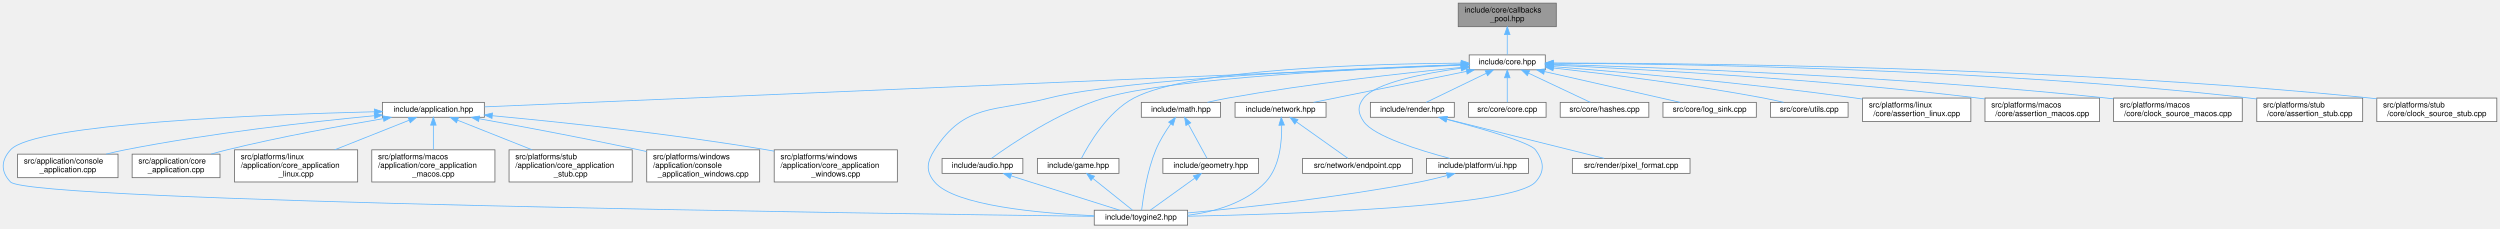
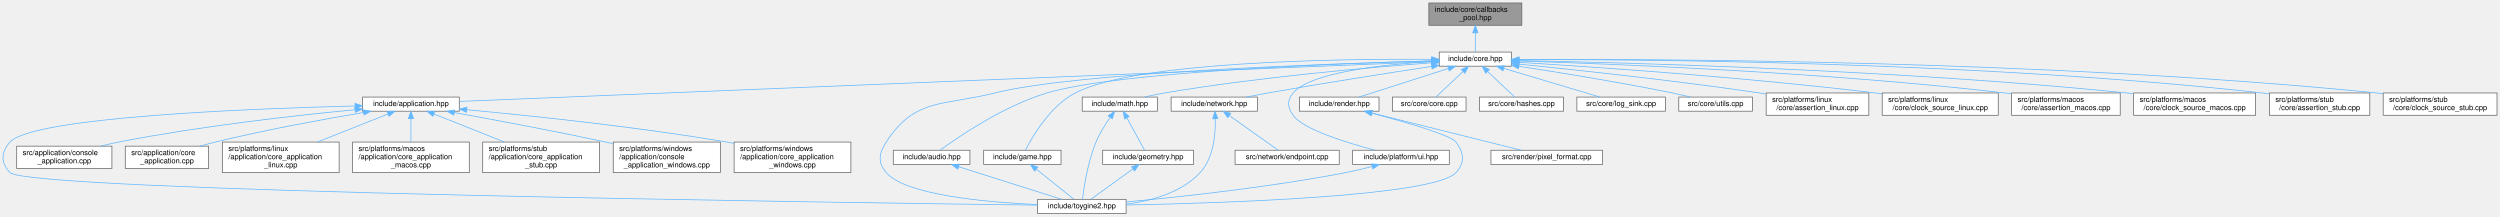
- <svg xmlns="http://www.w3.org/2000/svg" xmlns:xlink="http://www.w3.org/1999/xlink" width="3187pt" height="291pt" viewBox="0.00 0.00 3186.89 291.00">
+ <svg xmlns="http://www.w3.org/2000/svg" xmlns:xlink="http://www.w3.org/1999/xlink" width="3361pt" height="291pt" viewBox="0.00 0.00 3360.89 291.00">
  <g id="page0,1_graph0" class="graph" transform="scale(1 1) rotate(0) translate(4 287)">
    <g id="Node000001" class="node">
      <g id="a_Node000001">
        <a xlink:title="Fixed-capacity pool of function-pointer callbacks.">
-           <polygon fill="#999999" stroke="#666666" points="1979.89,-283 1854.89,-283 1854.89,-253 1979.89,-253 1979.89,-283" />
-           <text text-anchor="start" x="1862.89" y="-271" font-family="Helvetica,sans-Serif" font-size="10.00">include/core/callbacks</text>
-           <text text-anchor="middle" x="1917.39" y="-260" font-family="Helvetica,sans-Serif" font-size="10.00">_pool.hpp</text>
+           <polygon fill="#999999" stroke="#666666" points="2041.89,-283 1916.89,-283 1916.89,-253 2041.89,-253 2041.89,-283" />
+           <text text-anchor="start" x="1924.89" y="-271" font-family="Helvetica,sans-Serif" font-size="10.00">include/core/callbacks</text>
+           <text text-anchor="middle" x="1979.39" y="-260" font-family="Helvetica,sans-Serif" font-size="10.00">_pool.hpp</text>
        </a>
      </g>
    </g>
    <g id="Node000002" class="node">
      <g id="a_Node000002">
        <a xlink:href="../../da/d47/core_8hpp.html" target="_top" xlink:title="Umbrella header for the engine core module.">
-           <polygon fill="white" stroke="#666666" points="1965.89,-217 1868.89,-217 1868.89,-198 1965.89,-198 1965.89,-217" />
-           <text text-anchor="middle" x="1917.39" y="-205" font-family="Helvetica,sans-Serif" font-size="10.00">include/core.hpp</text>
+           <polygon fill="white" stroke="#666666" points="2027.89,-217 1930.89,-217 1930.89,-198 2027.89,-198 2027.89,-217" />
+           <text text-anchor="middle" x="1979.39" y="-205" font-family="Helvetica,sans-Serif" font-size="10.00">include/core.hpp</text>
        </a>
      </g>
    </g>
    <g id="edge1_Node000001_Node000002" class="edge">
      <g id="a_edge1_Node000001_Node000002">
        <a xlink:title=" ">
-           <path fill="none" stroke="#63b8ff" d="M1917.39,-242.75C1917.39,-233.72 1917.39,-224.03 1917.39,-217.27" />
-           <polygon fill="#63b8ff" stroke="#63b8ff" points="1913.89,-242.84 1917.39,-252.84 1920.89,-242.84 1913.89,-242.84" />
+           <path fill="none" stroke="#63b8ff" d="M1979.39,-242.75C1979.39,-233.72 1979.39,-224.03 1979.39,-217.27" />
+           <polygon fill="#63b8ff" stroke="#63b8ff" points="1975.89,-242.84 1979.39,-252.84 1982.89,-242.84 1975.89,-242.84" />
        </a>
      </g>
    </g>
    <g id="Node000003" class="node">
      <g id="a_Node000003">
        <a xlink:href="../../d4/d01/application_8hpp.html" target="_top" xlink:title="Umbrella header for the application module.">
          <polygon fill="white" stroke="#666666" points="613.39,-156.5 483.39,-156.5 483.39,-137.5 613.39,-137.5 613.39,-156.5" />
          <text text-anchor="middle" x="548.39" y="-144.5" font-family="Helvetica,sans-Serif" font-size="10.00">include/application.hpp</text>
        </a>
      </g>
    </g>
    <g id="edge2_Node000002_Node000003" class="edge">
      <g id="a_edge2_Node000002_Node000003">
        <a xlink:title=" ">
-           <path fill="none" stroke="#63b8ff" d="M1858.5,-203.98C1635.92,-194.47 846.83,-160.75 613.7,-150.79" />
-           <polygon fill="#63b8ff" stroke="#63b8ff" points="1858.52,-207.49 1868.66,-204.42 1858.82,-200.49 1858.52,-207.49" />
+           <path fill="none" stroke="#63b8ff" d="M1920.37,-204.09C1690.28,-194.68 854.31,-160.51 613.63,-150.67" />
+           <polygon fill="#63b8ff" stroke="#63b8ff" points="1920.41,-207.59 1930.54,-204.5 1920.69,-200.6 1920.41,-207.59" />
        </a>
      </g>
    </g>
    <g id="Node000004" class="node">
      <g id="a_Node000004">
        <a xlink:href="../../d8/d8c/toygine2_8hpp.html" target="_top" xlink:title="Main umbrella header for the engine.">
          <polygon fill="white" stroke="#666666" points="1509.89,-19 1390.89,-19 1390.89,0 1509.89,0 1509.89,-19" />
          <text text-anchor="middle" x="1450.39" y="-7" font-family="Helvetica,sans-Serif" font-size="10.00">include/toygine2.hpp</text>
        </a>
      </g>
    </g>
    <g id="edge27_Node000002_Node000004" class="edge">
      <g id="a_edge27_Node000002_Node000004">
        <a xlink:title=" ">
-           <path fill="none" stroke="#63b8ff" d="M1858.29,-204.6C1730.38,-200.07 1431.48,-187.08 1333.39,-162 1264.39,-144.36 1226,-155.83 1187.39,-96 1177.5,-80.69 1175.62,-68.92 1187.39,-55 1212.9,-24.8 1321.38,-15.09 1390.8,-11.97" />
-           <polygon fill="#63b8ff" stroke="#63b8ff" points="1858.55,-208.11 1868.67,-204.96 1858.79,-201.12 1858.55,-208.11" />
+           <path fill="none" stroke="#63b8ff" d="M1920.45,-205.11C1782.82,-201.43 1443.62,-189.76 1333.39,-162 1264.33,-144.61 1226,-155.83 1187.39,-96 1177.5,-80.69 1175.62,-68.92 1187.39,-55 1212.9,-24.8 1321.38,-15.09 1390.8,-11.97" />
+           <polygon fill="#63b8ff" stroke="#63b8ff" points="1920.7,-208.62 1930.79,-205.38 1920.89,-201.62 1920.7,-208.62" />
        </a>
      </g>
    </g>
    <g id="Node000012" class="node">
      <g id="a_Node000012">
        <a xlink:href="../../d1/d71/audio_8hpp.html" target="_top" xlink:title="Umbrella header for the audio module.">
          <polygon fill="white" stroke="#666666" points="1299.89,-85 1196.89,-85 1196.89,-66 1299.89,-66 1299.89,-85" />
          <text text-anchor="middle" x="1248.39" y="-73" font-family="Helvetica,sans-Serif" font-size="10.00">include/audio.hpp</text>
        </a>
      </g>
    </g>
    <g id="edge11_Node000002_Node000012" class="edge">
      <g id="a_edge11_Node000002_Node000012">
        <a xlink:title=" ">
-           <path fill="none" stroke="#63b8ff" d="M1858.61,-204.48C1742.36,-199.97 1487.09,-187.46 1403.39,-162 1345.46,-144.39 1284.9,-103.25 1260.06,-85.22" />
-           <polygon fill="#63b8ff" stroke="#63b8ff" points="1858.62,-207.98 1868.74,-204.86 1858.88,-200.98 1858.62,-207.98" />
+           <path fill="none" stroke="#63b8ff" d="M1920.48,-205.11C1793.75,-201.61 1498.95,-190.58 1403.39,-162 1345.38,-144.65 1284.86,-103.37 1260.05,-85.27" />
+           <polygon fill="#63b8ff" stroke="#63b8ff" points="1920.67,-208.62 1930.76,-205.39 1920.86,-201.62 1920.67,-208.62" />
        </a>
      </g>
    </g>
    <g id="Node000013" class="node">
      <g id="a_Node000013">
        <a xlink:href="../../d8/d39/game_8hpp.html" target="_top" xlink:title="Umbrella header for the game module.">
          <polygon fill="white" stroke="#666666" points="1422.39,-85 1318.39,-85 1318.39,-66 1422.39,-66 1422.39,-85" />
          <text text-anchor="middle" x="1370.39" y="-73" font-family="Helvetica,sans-Serif" font-size="10.00">include/game.hpp</text>
        </a>
      </g>
    </g>
    <g id="edge13_Node000002_Node000013" class="edge">
      <g id="a_edge13_Node000002_Node000013">
        <a xlink:title=" ">
-           <path fill="none" stroke="#63b8ff" d="M1858.76,-206.54C1747.92,-205.72 1512.39,-199.47 1441.39,-162 1407.77,-144.26 1383.85,-103.19 1374.6,-85.2" />
-           <polygon fill="#63b8ff" stroke="#63b8ff" points="1858.74,-210.04 1868.76,-206.6 1858.78,-203.04 1858.74,-210.04" />
+           <path fill="none" stroke="#63b8ff" d="M1920.34,-207.29C1798.42,-208.02 1523.37,-204.7 1441.39,-162 1407.67,-144.44 1383.8,-103.28 1374.59,-85.23" />
+           <polygon fill="#63b8ff" stroke="#63b8ff" points="1920.63,-210.79 1930.6,-207.22 1920.58,-203.79 1920.63,-210.79" />
        </a>
      </g>
    </g>
    <g id="Node000014" class="node">
      <g id="a_Node000014">
        <a xlink:href="../../d4/d78/math_8hpp.html" target="_top" xlink:title="Umbrella header for the math module.">
          <polygon fill="white" stroke="#666666" points="1551.89,-156.5 1450.89,-156.5 1450.89,-137.5 1551.89,-137.5 1551.89,-156.5" />
          <text text-anchor="middle" x="1501.39" y="-144.5" font-family="Helvetica,sans-Serif" font-size="10.00">include/math.hpp</text>
        </a>
      </g>
    </g>
    <g id="edge15_Node000002_Node000014" class="edge">
      <g id="a_edge15_Node000002_Node000014">
        <a xlink:title=" ">
-           <path fill="none" stroke="#63b8ff" d="M1858.71,-201.07C1787.91,-194.08 1665.41,-180.59 1561.39,-162 1552.86,-160.48 1543.72,-158.52 1535.21,-156.55" />
-           <polygon fill="#63b8ff" stroke="#63b8ff" points="1858.48,-204.56 1868.77,-202.05 1859.16,-197.6 1858.48,-204.56" />
+           <path fill="none" stroke="#63b8ff" d="M1920.83,-202.55C1839.7,-196.57 1688.7,-183.55 1561.39,-162 1552.63,-160.52 1543.25,-158.53 1534.56,-156.51" />
+           <polygon fill="#63b8ff" stroke="#63b8ff" points="1920.62,-206.05 1930.85,-203.28 1921.13,-199.07 1920.62,-206.05" />
        </a>
      </g>
    </g>
    <g id="Node000016" class="node">
      <g id="a_Node000016">
        <a xlink:href="../../d6/d67/network_8hpp.html" target="_top" xlink:title="Umbrella header for the network module.">
          <polygon fill="white" stroke="#666666" points="1686.39,-156.5 1570.39,-156.5 1570.39,-137.5 1686.39,-137.5 1686.39,-156.5" />
          <text text-anchor="middle" x="1628.39" y="-144.5" font-family="Helvetica,sans-Serif" font-size="10.00">include/network.hpp</text>
        </a>
      </g>
    </g>
    <g id="edge19_Node000002_Node000016" class="edge">
      <g id="a_edge19_Node000002_Node000016">
        <a xlink:title=" ">
-           <path fill="none" stroke="#63b8ff" d="M1865.33,-195.96C1809.54,-184.67 1722.06,-166.96 1670.46,-156.52" />
-           <polygon fill="#63b8ff" stroke="#63b8ff" points="1864.87,-199.44 1875.36,-197.99 1866.26,-192.58 1864.87,-199.44" />
+           <path fill="none" stroke="#63b8ff" d="M1920.48,-197.7C1863.95,-189.11 1776.21,-175.41 1700.39,-162 1690.86,-160.31 1680.64,-158.4 1670.98,-156.53" />
+           <polygon fill="#63b8ff" stroke="#63b8ff" points="1920.25,-201.2 1930.67,-199.24 1921.3,-194.28 1920.25,-201.2" />
        </a>
      </g>
    </g>
    <g id="Node000018" class="node">
      <g id="a_Node000018">
        <a xlink:href="../../de/dd6/ui_8hpp.html" target="_top" xlink:title="Umbrella header for platform UI types.">
          <polygon fill="white" stroke="#666666" points="1944.39,-85 1814.39,-85 1814.39,-66 1944.39,-66 1944.39,-85" />
          <text text-anchor="middle" x="1879.39" y="-73" font-family="Helvetica,sans-Serif" font-size="10.00">include/platform/ui.hpp</text>
        </a>
      </g>
    </g>
    <g id="edge22_Node000002_Node000018" class="edge">
      <g id="a_edge22_Node000002_Node000018">
        <a xlink:title=" ">
-           <path fill="none" stroke="#63b8ff" d="M1858.35,-200.03C1810.88,-193.47 1749.68,-181.46 1734.39,-162 1726.15,-151.52 1726.83,-142.98 1734.39,-132 1747.22,-113.35 1805.65,-95.27 1844.31,-85.05" />
-           <polygon fill="#63b8ff" stroke="#63b8ff" points="1858.18,-203.54 1868.55,-201.39 1859.1,-196.6 1858.18,-203.54" />
+           <path fill="none" stroke="#63b8ff" d="M1920.7,-204.22C1855.91,-200.33 1757.66,-189.88 1734.39,-162 1725.84,-151.76 1726.83,-142.98 1734.39,-132 1747.22,-113.35 1805.65,-95.27 1844.31,-85.05" />
+           <polygon fill="#63b8ff" stroke="#63b8ff" points="1920.61,-207.72 1930.8,-204.79 1921.01,-200.74 1920.61,-207.72" />
        </a>
      </g>
    </g>
    <g id="Node000019" class="node">
      <g id="a_Node000019">
        <a xlink:href="../../d6/d4b/render_8hpp.html" target="_top" xlink:title="Umbrella header for the render module.">
          <polygon fill="white" stroke="#666666" points="1849.89,-156.5 1742.89,-156.5 1742.89,-137.5 1849.89,-137.5 1849.89,-156.5" />
          <text text-anchor="middle" x="1796.39" y="-144.5" font-family="Helvetica,sans-Serif" font-size="10.00">include/render.hpp</text>
        </a>
      </g>
    </g>
    <g id="edge24_Node000002_Node000019" class="edge">
      <g id="a_edge24_Node000002_Node000019">
        <a xlink:title=" ">
-           <path fill="none" stroke="#63b8ff" d="M1890.77,-193.63C1867.44,-182.35 1834.17,-166.27 1814,-156.52" />
-           <polygon fill="#63b8ff" stroke="#63b8ff" points="1889.26,-196.79 1899.79,-197.99 1892.31,-190.49 1889.26,-196.79" />
+           <path fill="none" stroke="#63b8ff" d="M1942.84,-194.82C1907.44,-183.5 1854.62,-166.62 1823.03,-156.52" />
+           <polygon fill="#63b8ff" stroke="#63b8ff" points="1942.18,-198.28 1952.78,-197.99 1944.32,-191.61 1942.18,-198.28" />
        </a>
      </g>
    </g>
    <g id="Node000021" class="node">
      <g id="a_Node000021">
        <a xlink:href="../../da/de0/core_8cpp.html" target="_top" xlink:title="Implementation of toy::initialize() and toy::deInitialize() lifecycle functions.">
          <polygon fill="white" stroke="#666666" points="1966.89,-156.5 1867.89,-156.5 1867.89,-137.5 1966.89,-137.5 1966.89,-156.5" />
          <text text-anchor="middle" x="1917.39" y="-144.5" font-family="Helvetica,sans-Serif" font-size="10.00">src/core/core.cpp</text>
        </a>
      </g>
    </g>
    <g id="edge28_Node000002_Node000021" class="edge">
      <g id="a_edge28_Node000002_Node000021">
        <a xlink:title=" ">
-           <path fill="none" stroke="#63b8ff" d="M1917.39,-187.66C1917.39,-177.24 1917.39,-164.8 1917.39,-156.67" />
-           <polygon fill="#63b8ff" stroke="#63b8ff" points="1913.89,-187.87 1917.39,-197.87 1920.89,-187.87 1913.89,-187.87" />
+           <path fill="none" stroke="#63b8ff" d="M1962.86,-190.91C1951.24,-179.94 1936.11,-165.67 1926.57,-156.67" />
+           <polygon fill="#63b8ff" stroke="#63b8ff" points="1960.56,-193.55 1970.24,-197.87 1965.37,-188.46 1960.56,-193.55" />
        </a>
      </g>
    </g>
    <g id="Node000022" class="node">
      <g id="a_Node000022">
        <a xlink:href="../../db/d2d/hashes_8cpp.html" target="_top" xlink:title="Table-driven implementations of toy::crc8(), toy::crc16(), and toy::crc32().">
          <polygon fill="white" stroke="#666666" points="2097.89,-156.5 1984.89,-156.5 1984.89,-137.5 2097.89,-137.5 2097.89,-156.5" />
          <text text-anchor="middle" x="2041.39" y="-144.5" font-family="Helvetica,sans-Serif" font-size="10.00">src/core/hashes.cpp</text>
        </a>
      </g>
    </g>
    <g id="edge29_Node000002_Node000022" class="edge">
      <g id="a_edge29_Node000002_Node000022">
        <a xlink:title=" ">
-           <path fill="none" stroke="#63b8ff" d="M1944.66,-193.63C1968.57,-182.35 2002.66,-166.27 2023.33,-156.52" />
-           <polygon fill="#63b8ff" stroke="#63b8ff" points="1942.97,-190.56 1935.42,-197.99 1945.95,-196.89 1942.97,-190.56" />
+           <path fill="none" stroke="#63b8ff" d="M1995.91,-190.91C2007.53,-179.94 2022.66,-165.67 2032.2,-156.67" />
+           <polygon fill="#63b8ff" stroke="#63b8ff" points="1993.41,-188.46 1988.53,-197.87 1998.21,-193.55 1993.41,-188.46" />
        </a>
      </g>
    </g>
    <g id="Node000023" class="node">
      <g id="a_Node000023">
        <a xlink:href="../../d2/d51/log__sink_8cpp.html" target="_top" xlink:title="Out-of-line definitions for toy::log::ISink.">
          <polygon fill="white" stroke="#666666" points="2234.89,-156.5 2115.89,-156.5 2115.89,-137.5 2234.89,-137.5 2234.89,-156.5" />
          <text text-anchor="middle" x="2175.39" y="-144.5" font-family="Helvetica,sans-Serif" font-size="10.00">src/core/log_sink.cpp</text>
        </a>
      </g>
    </g>
    <g id="edge30_Node000002_Node000023" class="edge">
      <g id="a_edge30_Node000002_Node000023">
        <a xlink:title=" ">
-           <path fill="none" stroke="#63b8ff" d="M1964.79,-195.75C2014.63,-184.45 2092.04,-166.9 2137.82,-156.52" />
-           <polygon fill="#63b8ff" stroke="#63b8ff" points="1963.88,-192.37 1954.9,-197.99 1965.43,-199.2 1963.88,-192.37" />
+           <path fill="none" stroke="#63b8ff" d="M2017.55,-195.11C2055.46,-183.79 2112.72,-166.7 2146.85,-156.52" />
+           <polygon fill="#63b8ff" stroke="#63b8ff" points="2016.47,-191.78 2007.89,-197.99 2018.47,-198.49 2016.47,-191.78" />
        </a>
      </g>
    </g>
    <g id="Node000024" class="node">
      <g id="a_Node000024">
        <a xlink:href="../../de/d06/utils_8cpp.html" target="_top" xlink:title="Definitions for string, encoding, and number utilities declared in core/utils.hpp.">
          <polygon fill="white" stroke="#666666" points="2351.89,-156.5 2252.89,-156.5 2252.89,-137.5 2351.89,-137.5 2351.89,-156.5" />
          <text text-anchor="middle" x="2302.39" y="-144.5" font-family="Helvetica,sans-Serif" font-size="10.00">src/core/utils.cpp</text>
        </a>
      </g>
    </g>
    <g id="edge31_Node000002_Node000024" class="edge">
      <g id="a_edge31_Node000002_Node000024">
        <a xlink:title=" ">
-           <path fill="none" stroke="#63b8ff" d="M1976.27,-200.31C2041.96,-192.98 2151.26,-179.53 2244.39,-162 2252.63,-160.45 2261.47,-158.48 2269.69,-156.51" />
-           <polygon fill="#63b8ff" stroke="#63b8ff" points="1975.67,-196.86 1966.11,-201.43 1976.44,-203.81 1975.67,-196.86" />
+           <path fill="none" stroke="#63b8ff" d="M2037.98,-197.87C2091.83,-189.66 2173.75,-176.44 2244.39,-162 2252.3,-160.38 2260.78,-158.45 2268.74,-156.55" />
+           <polygon fill="#63b8ff" stroke="#63b8ff" points="2037.29,-194.44 2027.93,-199.4 2038.34,-201.36 2037.29,-194.44" />
        </a>
      </g>
    </g>
    <g id="Node000025" class="node">
      <g id="a_Node000025">
        <a xlink:href="../../df/de5/assertion__linux_8cpp.html" target="_top" xlink:title="Linux implementation of the toy::assertion crash handler and stack trace capture.">
          <polygon fill="white" stroke="#666666" points="2508.39,-162 2370.39,-162 2370.39,-132 2508.39,-132 2508.39,-162" />
          <text text-anchor="start" x="2378.39" y="-150" font-family="Helvetica,sans-Serif" font-size="10.00">src/platforms/linux</text>
          <text text-anchor="middle" x="2439.39" y="-139" font-family="Helvetica,sans-Serif" font-size="10.00">/core/assertion_linux.cpp</text>
        </a>
      </g>
    </g>
    <g id="edge32_Node000002_Node000025" class="edge">
      <g id="a_edge32_Node000002_Node000025">
        <a xlink:title=" ">
-           <path fill="none" stroke="#63b8ff" d="M1976.15,-202.07C2061.3,-195.33 2223.88,-181.2 2361.39,-162 2364.25,-161.6 2367.16,-161.17 2370.11,-160.72" />
-           <polygon fill="#63b8ff" stroke="#63b8ff" points="1975.85,-198.59 1966.15,-202.86 1976.4,-205.56 1975.85,-198.59" />
+           <path fill="none" stroke="#63b8ff" d="M2038.26,-200.78C2113.41,-193.22 2247.36,-178.86 2361.39,-162 2364.24,-161.58 2367.16,-161.13 2370.1,-160.66" />
+           <polygon fill="#63b8ff" stroke="#63b8ff" points="2037.66,-197.32 2028.05,-201.8 2038.35,-204.29 2037.66,-197.32" />
        </a>
      </g>
    </g>
    <g id="Node000026" class="node">
      <g id="a_Node000026">
-         <a xlink:href="../../d5/d5a/assertion__macos_8cpp.html" target="_top" xlink:title="macOS implementation of the toy::assertion crash handler and stack trace capture.">
-           <polygon fill="white" stroke="#666666" points="2672.39,-162 2526.39,-162 2526.39,-132 2672.39,-132 2672.39,-162" />
-           <text text-anchor="start" x="2534.39" y="-150" font-family="Helvetica,sans-Serif" font-size="10.00">src/platforms/macos</text>
-           <text text-anchor="middle" x="2599.39" y="-139" font-family="Helvetica,sans-Serif" font-size="10.00">/core/assertion_macos.cpp</text>
+         <a xlink:href="../../d4/d42/clock__source__linux_8cpp.html" target="_top" xlink:title="Linux implementations of toy::chrono::ClockSource and toy::chrono::SteadyClock.">
+           <polygon fill="white" stroke="#666666" points="2682.39,-162 2526.39,-162 2526.39,-132 2682.39,-132 2682.39,-162" />
+           <text text-anchor="start" x="2534.39" y="-150" font-family="Helvetica,sans-Serif" font-size="10.00">src/platforms/linux</text>
+           <text text-anchor="middle" x="2604.39" y="-139" font-family="Helvetica,sans-Serif" font-size="10.00">/core/clock_source_linux.cpp</text>
        </a>
      </g>
    </g>
    <g id="edge33_Node000002_Node000026" class="edge">
      <g id="a_edge33_Node000002_Node000026">
        <a xlink:title=" ">
-           <path fill="none" stroke="#63b8ff" d="M1976.16,-204C2083.82,-199 2319.77,-186.14 2517.39,-162 2520.25,-161.65 2523.17,-161.27 2526.12,-160.86" />
-           <polygon fill="#63b8ff" stroke="#63b8ff" points="1975.98,-200.5 1966.15,-204.46 1976.3,-207.5 1975.98,-200.5" />
+           <path fill="none" stroke="#63b8ff" d="M2038.22,-203.12C2137.32,-197.1 2343.74,-183.12 2517.39,-162 2520.27,-161.65 2523.21,-161.27 2526.17,-160.88" />
+           <polygon fill="#63b8ff" stroke="#63b8ff" points="2037.88,-199.64 2028.11,-203.73 2038.3,-206.62 2037.88,-199.64" />
        </a>
      </g>
    </g>
    <g id="Node000027" class="node">
      <g id="a_Node000027">
-         <a xlink:href="../../d6/d9a/clock__source__macos_8cpp.html" target="_top" xlink:title="macOS implementations of toy::chrono::ClockSource and toy::chrono::SteadyClock.">
-           <polygon fill="white" stroke="#666666" points="2854.39,-162 2690.39,-162 2690.39,-132 2854.39,-132 2854.39,-162" />
-           <text text-anchor="start" x="2698.39" y="-150" font-family="Helvetica,sans-Serif" font-size="10.00">src/platforms/macos</text>
-           <text text-anchor="middle" x="2772.39" y="-139" font-family="Helvetica,sans-Serif" font-size="10.00">/core/clock_source_macos.cpp</text>
+         <a xlink:href="../../d5/d5a/assertion__macos_8cpp.html" target="_top" xlink:title="macOS implementation of the toy::assertion crash handler and stack trace capture.">
+           <polygon fill="white" stroke="#666666" points="2846.39,-162 2700.39,-162 2700.39,-132 2846.39,-132 2846.39,-162" />
+           <text text-anchor="start" x="2708.39" y="-150" font-family="Helvetica,sans-Serif" font-size="10.00">src/platforms/macos</text>
+           <text text-anchor="middle" x="2773.39" y="-139" font-family="Helvetica,sans-Serif" font-size="10.00">/core/assertion_macos.cpp</text>
        </a>
      </g>
    </g>
    <g id="edge34_Node000002_Node000027" class="edge">
      <g id="a_edge34_Node000002_Node000027">
        <a xlink:title=" ">
-           <path fill="none" stroke="#63b8ff" d="M1976.24,-204.97C2104.62,-201.21 2419.28,-189.73 2681.39,-162 2684.25,-161.7 2687.16,-161.37 2690.09,-161.02" />
-           <polygon fill="#63b8ff" stroke="#63b8ff" points="1976.12,-201.47 1966.23,-205.26 1976.33,-208.47 1976.12,-201.47" />
+           <path fill="none" stroke="#63b8ff" d="M2038.13,-204.95C2160.17,-201.26 2449.92,-190.08 2691.39,-162 2694.25,-161.67 2697.18,-161.3 2700.12,-160.91" />
+           <polygon fill="#63b8ff" stroke="#63b8ff" points="2037.78,-201.46 2027.89,-205.25 2037.99,-208.45 2037.78,-201.46" />
        </a>
      </g>
    </g>
    <g id="Node000028" class="node">
      <g id="a_Node000028">
-         <a xlink:href="../../d7/d90/assertion__stub_8cpp.html" target="_top" xlink:title="Stub definitions for the assertion callback API declared in core/assertion.hpp.">
-           <polygon fill="white" stroke="#666666" points="3007.89,-162 2872.89,-162 2872.89,-132 3007.89,-132 3007.89,-162" />
-           <text text-anchor="start" x="2880.89" y="-150" font-family="Helvetica,sans-Serif" font-size="10.00">src/platforms/stub</text>
-           <text text-anchor="middle" x="2940.39" y="-139" font-family="Helvetica,sans-Serif" font-size="10.00">/core/assertion_stub.cpp</text>
+         <a xlink:href="../../d6/d9a/clock__source__macos_8cpp.html" target="_top" xlink:title="macOS implementations of toy::chrono::ClockSource and toy::chrono::SteadyClock.">
+           <polygon fill="white" stroke="#666666" points="3028.39,-162 2864.39,-162 2864.39,-132 3028.39,-132 3028.39,-162" />
+           <text text-anchor="start" x="2872.39" y="-150" font-family="Helvetica,sans-Serif" font-size="10.00">src/platforms/macos</text>
+           <text text-anchor="middle" x="2946.39" y="-139" font-family="Helvetica,sans-Serif" font-size="10.00">/core/clock_source_macos.cpp</text>
        </a>
      </g>
    </g>
    <g id="edge35_Node000002_Node000028" class="edge">
      <g id="a_edge35_Node000002_Node000028">
        <a xlink:title=" ">
-           <path fill="none" stroke="#63b8ff" d="M1976.35,-206.44C2125.43,-205.71 2529.36,-200.05 2863.39,-162 2866.49,-161.65 2869.66,-161.24 2872.85,-160.8" />
-           <polygon fill="#63b8ff" stroke="#63b8ff" points="1976.04,-202.94 1966.06,-206.49 1976.07,-209.94 1976.04,-202.94" />
+           <path fill="none" stroke="#63b8ff" d="M2038.11,-205.58C2179.29,-202.92 2548.71,-193.3 2855.39,-162 2858.25,-161.71 2861.16,-161.39 2864.09,-161.04" />
+           <polygon fill="#63b8ff" stroke="#63b8ff" points="2037.88,-202.08 2027.95,-205.77 2038.01,-209.08 2037.88,-202.08" />
        </a>
      </g>
    </g>
    <g id="Node000029" class="node">
      <g id="a_Node000029">
-         <a xlink:href="../../d4/dbf/clock__source__stub_8cpp.html" target="_top" xlink:title="Stub implementations of toy::chrono::ClockSource and toy::chrono::SteadyClock.">
-           <polygon fill="white" stroke="#666666" points="3178.89,-162 3025.89,-162 3025.89,-132 3178.89,-132 3178.89,-162" />
-           <text text-anchor="start" x="3033.89" y="-150" font-family="Helvetica,sans-Serif" font-size="10.00">src/platforms/stub</text>
-           <text text-anchor="middle" x="3102.39" y="-139" font-family="Helvetica,sans-Serif" font-size="10.00">/core/clock_source_stub.cpp</text>
+         <a xlink:href="../../d7/d90/assertion__stub_8cpp.html" target="_top" xlink:title="Stub definitions for the assertion callback API declared in core/assertion.hpp.">
+           <polygon fill="white" stroke="#666666" points="3181.89,-162 3046.89,-162 3046.89,-132 3181.89,-132 3181.89,-162" />
+           <text text-anchor="start" x="3054.89" y="-150" font-family="Helvetica,sans-Serif" font-size="10.00">src/platforms/stub</text>
+           <text text-anchor="middle" x="3114.39" y="-139" font-family="Helvetica,sans-Serif" font-size="10.00">/core/assertion_stub.cpp</text>
        </a>
      </g>
    </g>
    <g id="edge36_Node000002_Node000029" class="edge">
      <g id="a_edge36_Node000002_Node000029">
        <a xlink:title=" ">
-           <path fill="none" stroke="#63b8ff" d="M1976.47,-206.66C2141.52,-206.54 2621.32,-202.47 3017.39,-162 3020.06,-161.73 3022.79,-161.42 3025.53,-161.09" />
-           <polygon fill="#63b8ff" stroke="#63b8ff" points="1976.06,-203.16 1966.06,-206.66 1976.06,-210.16 1976.06,-203.16" />
+           <path fill="none" stroke="#63b8ff" d="M2038.22,-206.86C2198.88,-207.24 2658.36,-204.22 3037.39,-162 3040.49,-161.65 3043.66,-161.26 3046.86,-160.82" />
+           <polygon fill="#63b8ff" stroke="#63b8ff" points="2038.09,-203.36 2028.08,-206.83 2038.07,-210.36 2038.09,-203.36" />
+         </a>
+       </g>
+     </g>
+     <g id="Node000030" class="node">
+       <g id="a_Node000030">
+         <a xlink:href="../../d4/dbf/clock__source__stub_8cpp.html" target="_top" xlink:title="Stub implementations of toy::chrono::ClockSource and toy::chrono::SteadyClock.">
+           <polygon fill="white" stroke="#666666" points="3352.89,-162 3199.89,-162 3199.89,-132 3352.89,-132 3352.89,-162" />
+           <text text-anchor="start" x="3207.89" y="-150" font-family="Helvetica,sans-Serif" font-size="10.00">src/platforms/stub</text>
+           <text text-anchor="middle" x="3276.39" y="-139" font-family="Helvetica,sans-Serif" font-size="10.00">/core/clock_source_stub.cpp</text>
+         </a>
+       </g>
+     </g>
+     <g id="edge37_Node000002_Node000030" class="edge">
+       <g id="a_edge37_Node000002_Node000030">
+         <a xlink:title=" ">
+           <path fill="none" stroke="#63b8ff" d="M2038.09,-206.97C2213.63,-207.82 2749.74,-206.3 3191.39,-162 3194.06,-161.73 3196.79,-161.43 3199.53,-161.11" />
+           <polygon fill="#63b8ff" stroke="#63b8ff" points="2038.05,-203.47 2028.03,-206.92 2038.01,-210.47 2038.05,-203.47" />
        </a>
      </g>
    </g>
    <g id="edge3_Node000003_Node000004" class="edge">
      <g id="a_edge3_Node000003_Node000004">
        <a xlink:title=" ">
          <path fill="none" stroke="#63b8ff" d="M472.97,-144.52C332.01,-140.96 40,-129.58 9.39,-96 -2.89,-82.53 -3.3,-68.08 9.39,-55 33.81,-29.81 1121.17,-14.61 1390.51,-11.22" />
          <polygon fill="#63b8ff" stroke="#63b8ff" points="473.18,-148.02 483.26,-144.77 473.35,-141.03 473.18,-148.02" />
        </a>
      </g>
    </g>
    <g id="Node000005" class="node">
      <g id="a_Node000005">
        <a xlink:href="../../db/db6/console__application_8cpp.html" target="_top" xlink:title="Implementations for toy::application::ConsoleApplication.">
          <polygon fill="white" stroke="#666666" points="146.39,-90.5 18.39,-90.5 18.39,-60.5 146.39,-60.5 146.39,-90.5" />
          <text text-anchor="start" x="26.39" y="-78.5" font-family="Helvetica,sans-Serif" font-size="10.00">src/application/console</text>
          <text text-anchor="middle" x="82.39" y="-67.5" font-family="Helvetica,sans-Serif" font-size="10.00">_application.cpp</text>
        </a>
      </g>
    </g>
    <g id="edge4_Node000003_Node000005" class="edge">
      <g id="a_edge4_Node000003_Node000005">
        <a xlink:title=" ">
          <path fill="none" stroke="#63b8ff" d="M472.88,-139.44C393.4,-131.82 264.87,-117.49 155.39,-96 147.53,-94.46 139.28,-92.55 131.26,-90.52" />
          <polygon fill="#63b8ff" stroke="#63b8ff" points="473,-142.96 483.28,-140.42 473.66,-135.99 473,-142.96" />
        </a>
      </g>
    </g>
    <g id="Node000006" class="node">
      <g id="a_Node000006">
        <a xlink:href="../../d0/dbb/core__application_8cpp.html" target="_top" xlink:title="Implementations for toy::application::CoreApplication.">
          <polygon fill="white" stroke="#666666" points="276.39,-90.5 164.39,-90.5 164.39,-60.5 276.39,-60.5 276.39,-90.5" />
          <text text-anchor="start" x="172.39" y="-78.5" font-family="Helvetica,sans-Serif" font-size="10.00">src/application/core</text>
          <text text-anchor="middle" x="220.39" y="-67.5" font-family="Helvetica,sans-Serif" font-size="10.00">_application.cpp</text>
        </a>
      </g>
    </g>
    <g id="edge5_Node000003_Node000006" class="edge">
      <g id="a_edge5_Node000003_Node000006">
        <a xlink:title=" ">
          <path fill="none" stroke="#63b8ff" d="M484.61,-135.78C431.11,-126.75 352.83,-112.48 285.39,-96 278.75,-94.38 271.78,-92.49 264.98,-90.54" />
          <polygon fill="#63b8ff" stroke="#63b8ff" points="484.2,-139.26 494.64,-137.46 485.36,-132.36 484.2,-139.26" />
        </a>
      </g>
    </g>
    <g id="Node000007" class="node">
      <g id="a_Node000007">
        <a xlink:href="../../d0/d8a/core__application__linux_8cpp.html" target="_top" xlink:title="Linux implementations of toy::application::CoreApplication via POSIX APIs.">
          <polygon fill="white" stroke="#666666" points="451.89,-96 294.89,-96 294.89,-55 451.89,-55 451.89,-96" />
          <text text-anchor="start" x="302.89" y="-84" font-family="Helvetica,sans-Serif" font-size="10.00">src/platforms/linux</text>
          <text text-anchor="start" x="302.89" y="-73" font-family="Helvetica,sans-Serif" font-size="10.00">/application/core_application</text>
          <text text-anchor="middle" x="373.39" y="-62" font-family="Helvetica,sans-Serif" font-size="10.00">_linux.cpp</text>
        </a>
      </g>
    </g>
    <g id="edge6_Node000003_Node000007" class="edge">
      <g id="a_edge6_Node000003_Node000007">
        <a xlink:title=" ">
          <path fill="none" stroke="#63b8ff" d="M517.48,-133.73C491.21,-123.29 453.02,-108.13 422.55,-96.03" />
          <polygon fill="#63b8ff" stroke="#63b8ff" points="516.34,-137.04 526.93,-137.48 518.93,-130.53 516.34,-137.04" />
        </a>
      </g>
    </g>
    <g id="Node000008" class="node">
      <g id="a_Node000008">
        <a xlink:href="../../d8/d89/core__application__macos_8cpp.html" target="_top" xlink:title="macOS implementations of toy::application::CoreApplication via POSIX APIs.">
          <polygon fill="white" stroke="#666666" points="626.89,-96 469.89,-96 469.89,-55 626.89,-55 626.89,-96" />
          <text text-anchor="start" x="477.89" y="-84" font-family="Helvetica,sans-Serif" font-size="10.00">src/platforms/macos</text>
          <text text-anchor="start" x="477.89" y="-73" font-family="Helvetica,sans-Serif" font-size="10.00">/application/core_application</text>
          <text text-anchor="middle" x="548.39" y="-62" font-family="Helvetica,sans-Serif" font-size="10.00">_macos.cpp</text>
        </a>
      </g>
    </g>
    <g id="edge7_Node000003_Node000008" class="edge">
      <g id="a_edge7_Node000003_Node000008">
        <a xlink:title=" ">
          <path fill="none" stroke="#63b8ff" d="M548.39,-127.38C548.39,-117.74 548.39,-105.96 548.39,-96.17" />
          <polygon fill="#63b8ff" stroke="#63b8ff" points="544.89,-127.48 548.39,-137.48 551.89,-127.48 544.89,-127.48" />
        </a>
      </g>
    </g>
    <g id="Node000009" class="node">
      <g id="a_Node000009">
        <a xlink:href="../../db/da8/core__application__stub_8cpp.html" target="_top" xlink:title="Stub implementation of toy::application::CoreApplication::sleep() for platforms without OS sleep supp...">
          <polygon fill="white" stroke="#666666" points="801.89,-96 644.89,-96 644.89,-55 801.89,-55 801.89,-96" />
          <text text-anchor="start" x="652.89" y="-84" font-family="Helvetica,sans-Serif" font-size="10.00">src/platforms/stub</text>
          <text text-anchor="start" x="652.89" y="-73" font-family="Helvetica,sans-Serif" font-size="10.00">/application/core_application</text>
          <text text-anchor="middle" x="723.39" y="-62" font-family="Helvetica,sans-Serif" font-size="10.00">_stub.cpp</text>
        </a>
      </g>
    </g>
    <g id="edge8_Node000003_Node000009" class="edge">
      <g id="a_edge8_Node000003_Node000009">
        <a xlink:title=" ">
          <path fill="none" stroke="#63b8ff" d="M579.29,-133.73C605.56,-123.29 643.75,-108.13 674.22,-96.03" />
          <polygon fill="#63b8ff" stroke="#63b8ff" points="577.85,-130.53 569.84,-137.48 580.43,-137.04 577.85,-130.53" />
        </a>
      </g>
    </g>
    <g id="Node000010" class="node">
      <g id="a_Node000010">
        <a xlink:href="../../df/dd0/console__application__windows_8cpp.html" target="_top" xlink:title="Windows console entry-point argument conversion from UTF-16 to UTF-8.">
          <polygon fill="white" stroke="#666666" points="964.39,-96 820.39,-96 820.39,-55 964.39,-55 964.39,-96" />
          <text text-anchor="start" x="828.39" y="-84" font-family="Helvetica,sans-Serif" font-size="10.00">src/platforms/windows</text>
          <text text-anchor="start" x="828.39" y="-73" font-family="Helvetica,sans-Serif" font-size="10.00">/application/console</text>
          <text text-anchor="middle" x="892.39" y="-62" font-family="Helvetica,sans-Serif" font-size="10.00">_application_windows.cpp</text>
        </a>
      </g>
    </g>
    <g id="edge9_Node000003_Node000010" class="edge">
      <g id="a_edge9_Node000003_Node000010">
        <a xlink:title=" ">
          <path fill="none" stroke="#63b8ff" d="M606.74,-135.64C659.93,-126.01 740.62,-110.94 810.39,-96 813.53,-95.33 816.75,-94.62 819.99,-93.9" />
          <polygon fill="#63b8ff" stroke="#63b8ff" points="606.02,-132.21 596.81,-137.43 607.27,-139.1 606.02,-132.21" />
        </a>
      </g>
    </g>
    <g id="Node000011" class="node">
      <g id="a_Node000011">
        <a xlink:href="../../dc/d2d/core__application__windows_8cpp.html" target="_top" xlink:title="Windows implementations of toy::application::CoreApplication via Win32 APIs.">
          <polygon fill="white" stroke="#666666" points="1139.89,-96 982.89,-96 982.89,-55 1139.89,-55 1139.89,-96" />
          <text text-anchor="start" x="990.89" y="-84" font-family="Helvetica,sans-Serif" font-size="10.00">src/platforms/windows</text>
          <text text-anchor="start" x="990.89" y="-73" font-family="Helvetica,sans-Serif" font-size="10.00">/application/core_application</text>
          <text text-anchor="middle" x="1061.39" y="-62" font-family="Helvetica,sans-Serif" font-size="10.00">_windows.cpp</text>
        </a>
      </g>
    </g>
    <g id="edge10_Node000003_Node000011" class="edge">
      <g id="a_edge10_Node000003_Node000011">
        <a xlink:title=" ">
          <path fill="none" stroke="#63b8ff" d="M623.58,-139.47C708.77,-131.53 851.61,-116.6 973.39,-96 976.47,-95.48 979.61,-94.92 982.78,-94.33" />
          <polygon fill="#63b8ff" stroke="#63b8ff" points="623.11,-136 613.48,-140.4 623.76,-142.97 623.11,-136" />
        </a>
      </g>
    </g>
    <g id="edge12_Node000012_Node000004" class="edge">
      <g id="a_edge12_Node000012_Node000004">
        <a xlink:title=" ">
          <path fill="none" stroke="#63b8ff" d="M1284.71,-62.86C1292.83,-60.27 1301.4,-57.54 1309.39,-55 1349.02,-42.41 1394.95,-27.93 1423.35,-19" />
          <polygon fill="#63b8ff" stroke="#63b8ff" points="1283.56,-59.56 1275.1,-65.94 1285.69,-66.22 1283.56,-59.56" />
        </a>
      </g>
    </g>
    <g id="edge14_Node000013_Node000004" class="edge">
      <g id="a_edge14_Node000013_Node000004">
        <a xlink:title=" ">
          <path fill="none" stroke="#63b8ff" d="M1389.15,-59.49C1404.81,-46.96 1426.59,-29.54 1439.51,-19.2" />
          <polygon fill="#63b8ff" stroke="#63b8ff" points="1386.8,-56.89 1381.17,-65.87 1391.17,-62.35 1386.8,-56.89" />
        </a>
      </g>
    </g>
    <g id="edge18_Node000014_Node000004" class="edge">
      <g id="a_edge18_Node000014_Node000004">
        <a xlink:title=" ">
          <path fill="none" stroke="#63b8ff" d="M1488.39,-129.01C1481.83,-119.71 1474.25,-107.71 1469.39,-96 1458.24,-69.18 1453.15,-34.79 1451.28,-19.05" />
          <polygon fill="#63b8ff" stroke="#63b8ff" points="1485.74,-131.32 1494.47,-137.32 1491.38,-127.18 1485.74,-131.32" />
        </a>
      </g>
    </g>
    <g id="Node000015" class="node">
      <g id="a_Node000015">
        <a xlink:href="../../db/dbb/geometry_8hpp.html" target="_top" xlink:title="Umbrella header for the geometry module.">
          <polygon fill="white" stroke="#666666" points="1600.39,-85 1478.39,-85 1478.39,-66 1600.39,-66 1600.39,-85" />
          <text text-anchor="middle" x="1539.39" y="-73" font-family="Helvetica,sans-Serif" font-size="10.00">include/geometry.hpp</text>
        </a>
      </g>
    </g>
    <g id="edge16_Node000014_Node000015" class="edge">
      <g id="a_edge16_Node000014_Node000015">
        <a xlink:title=" ">
          <path fill="none" stroke="#63b8ff" d="M1510.99,-128.43C1518.56,-114.58 1528.8,-95.86 1534.69,-85.09" />
          <polygon fill="#63b8ff" stroke="#63b8ff" points="1507.77,-127.02 1506.05,-137.48 1513.91,-130.38 1507.77,-127.02" />
        </a>
      </g>
    </g>
    <g id="edge17_Node000015_Node000004" class="edge">
      <g id="a_edge17_Node000015_Node000004">
        <a xlink:title=" ">
          <path fill="none" stroke="#63b8ff" d="M1518.99,-59.83C1501.53,-47.28 1476.99,-29.63 1462.48,-19.2" />
          <polygon fill="#63b8ff" stroke="#63b8ff" points="1517.22,-62.87 1527.38,-65.87 1521.31,-57.19 1517.22,-62.87" />
        </a>
      </g>
    </g>
    <g id="edge20_Node000016_Node000004" class="edge">
      <g id="a_edge20_Node000016_Node000004">
        <a xlink:title=" ">
          <path fill="none" stroke="#63b8ff" d="M1629.78,-127.22C1630.22,-106.81 1627.62,-74.5 1609.39,-55 1584.03,-27.89 1543.64,-16.82 1509.92,-12.5" />
          <polygon fill="#63b8ff" stroke="#63b8ff" points="1626.27,-127.27 1629.28,-137.43 1633.27,-127.61 1626.27,-127.27" />
        </a>
      </g>
    </g>
    <g id="Node000017" class="node">
      <g id="a_Node000017">
        <a xlink:href="../../d3/d80/endpoint_8cpp.html" target="_top" xlink:title="Definitions for the toy::network::Endpoint destructor declared in network/endpoint....">
          <polygon fill="white" stroke="#666666" points="1796.39,-85 1656.39,-85 1656.39,-66 1796.39,-66 1796.39,-85" />
          <text text-anchor="middle" x="1726.39" y="-73" font-family="Helvetica,sans-Serif" font-size="10.00">src/network/endpoint.cpp</text>
        </a>
      </g>
    </g>
    <g id="edge21_Node000016_Node000017" class="edge">
      <g id="a_edge21_Node000016_Node000017">
        <a xlink:title=" ">
          <path fill="none" stroke="#63b8ff" d="M1648.73,-131.57C1668.52,-117.54 1697.91,-96.7 1714.27,-85.09" />
          <polygon fill="#63b8ff" stroke="#63b8ff" points="1646.53,-128.84 1640.4,-137.48 1650.58,-134.55 1646.53,-128.84" />
        </a>
      </g>
    </g>
    <g id="edge23_Node000018_Node000004" class="edge">
      <g id="a_edge23_Node000018_Node000004">
        <a xlink:title=" ">
          <path fill="none" stroke="#63b8ff" d="M1840.45,-63.2C1829.21,-60.22 1816.87,-57.22 1805.39,-55 1702.48,-35.08 1580.99,-22.09 1510.13,-15.54" />
          <polygon fill="#63b8ff" stroke="#63b8ff" points="1839.85,-66.67 1850.42,-65.91 1841.69,-59.91 1839.85,-66.67" />
        </a>
      </g>
    </g>
    <g id="edge25_Node000019_Node000004" class="edge">
      <g id="a_edge25_Node000019_Node000004">
        <a xlink:title=" ">
          <path fill="none" stroke="#63b8ff" d="M1840.17,-134.88C1884.17,-123.27 1946.47,-105.45 1953.39,-96 1964.14,-81.29 1965.69,-68.44 1953.39,-55 1923.97,-22.87 1637.05,-13.81 1510.19,-11.36" />
          <polygon fill="#63b8ff" stroke="#63b8ff" points="1839.04,-131.56 1830.25,-137.48 1840.81,-138.33 1839.04,-131.56" />
        </a>
      </g>
    </g>
    <g id="Node000020" class="node">
      <g id="a_Node000020">
        <a xlink:href="../../db/d3d/pixel__format_8cpp.html" target="_top" xlink:title="Definitions for pixelFormatName() and pixelFormatFromName() declared in render/pixel_format....">
          <polygon fill="white" stroke="#666666" points="2150.39,-85 2000.39,-85 2000.39,-66 2150.39,-66 2150.39,-85" />
          <text text-anchor="middle" x="2075.39" y="-73" font-family="Helvetica,sans-Serif" font-size="10.00">src/render/pixel_format.cpp</text>
        </a>
      </g>
    </g>
    <g id="edge26_Node000019_Node000020" class="edge">
      <g id="a_edge26_Node000019_Node000020">
        <a xlink:title=" ">
          <path fill="none" stroke="#63b8ff" d="M1840.5,-135.01C1896.05,-121.17 1990.32,-97.69 2040.89,-85.09" />
          <polygon fill="#63b8ff" stroke="#63b8ff" points="1839.45,-131.66 1830.6,-137.48 1841.15,-138.46 1839.45,-131.66" />
        </a>
      </g>
    </g>
  </g>
</svg>
